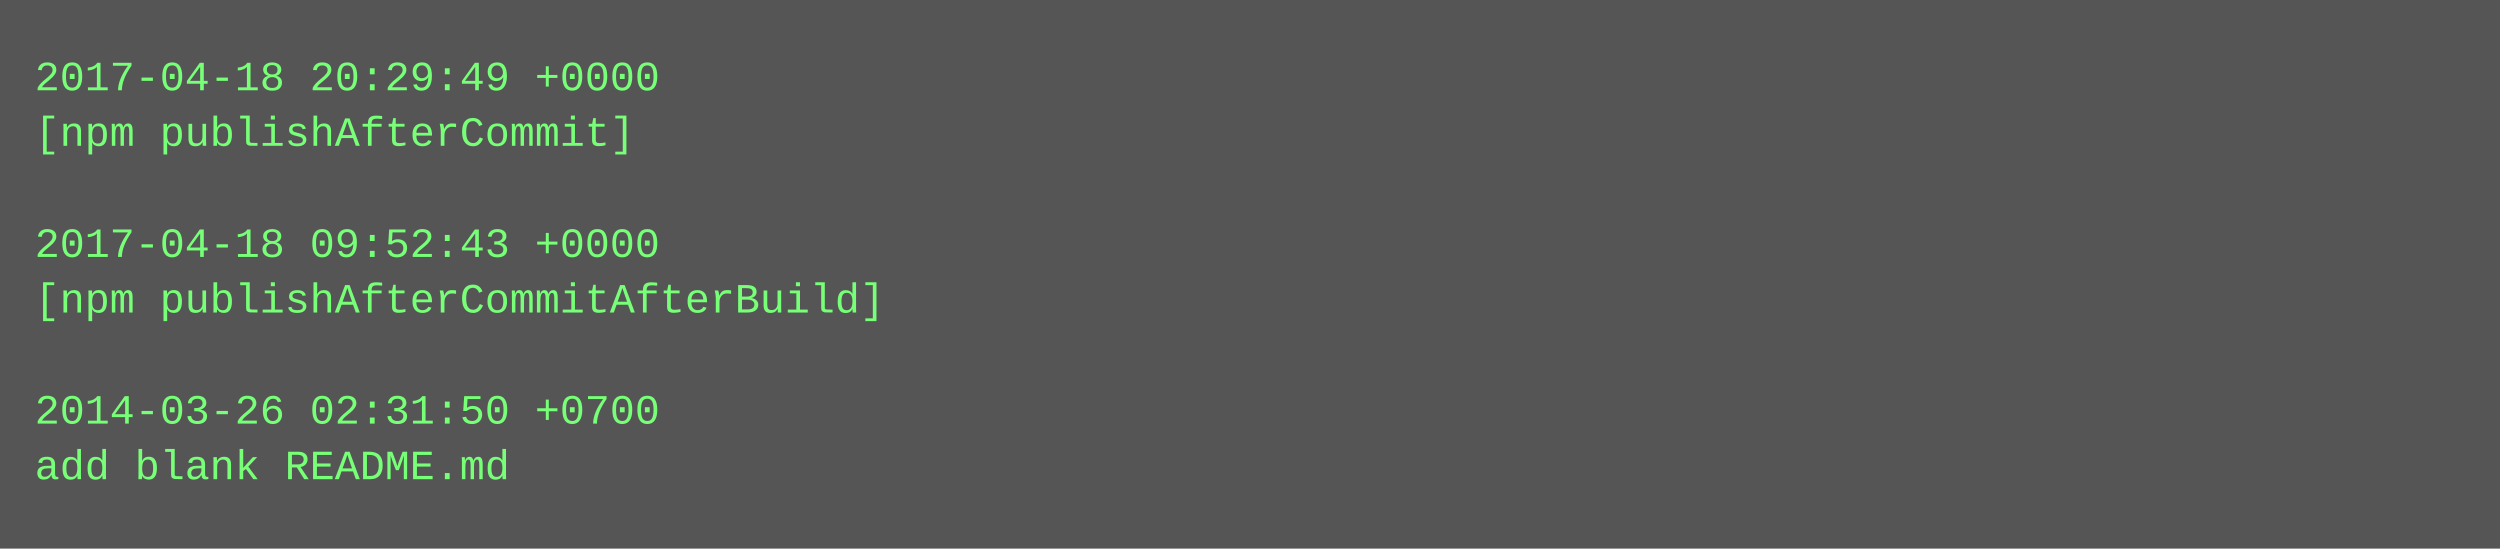
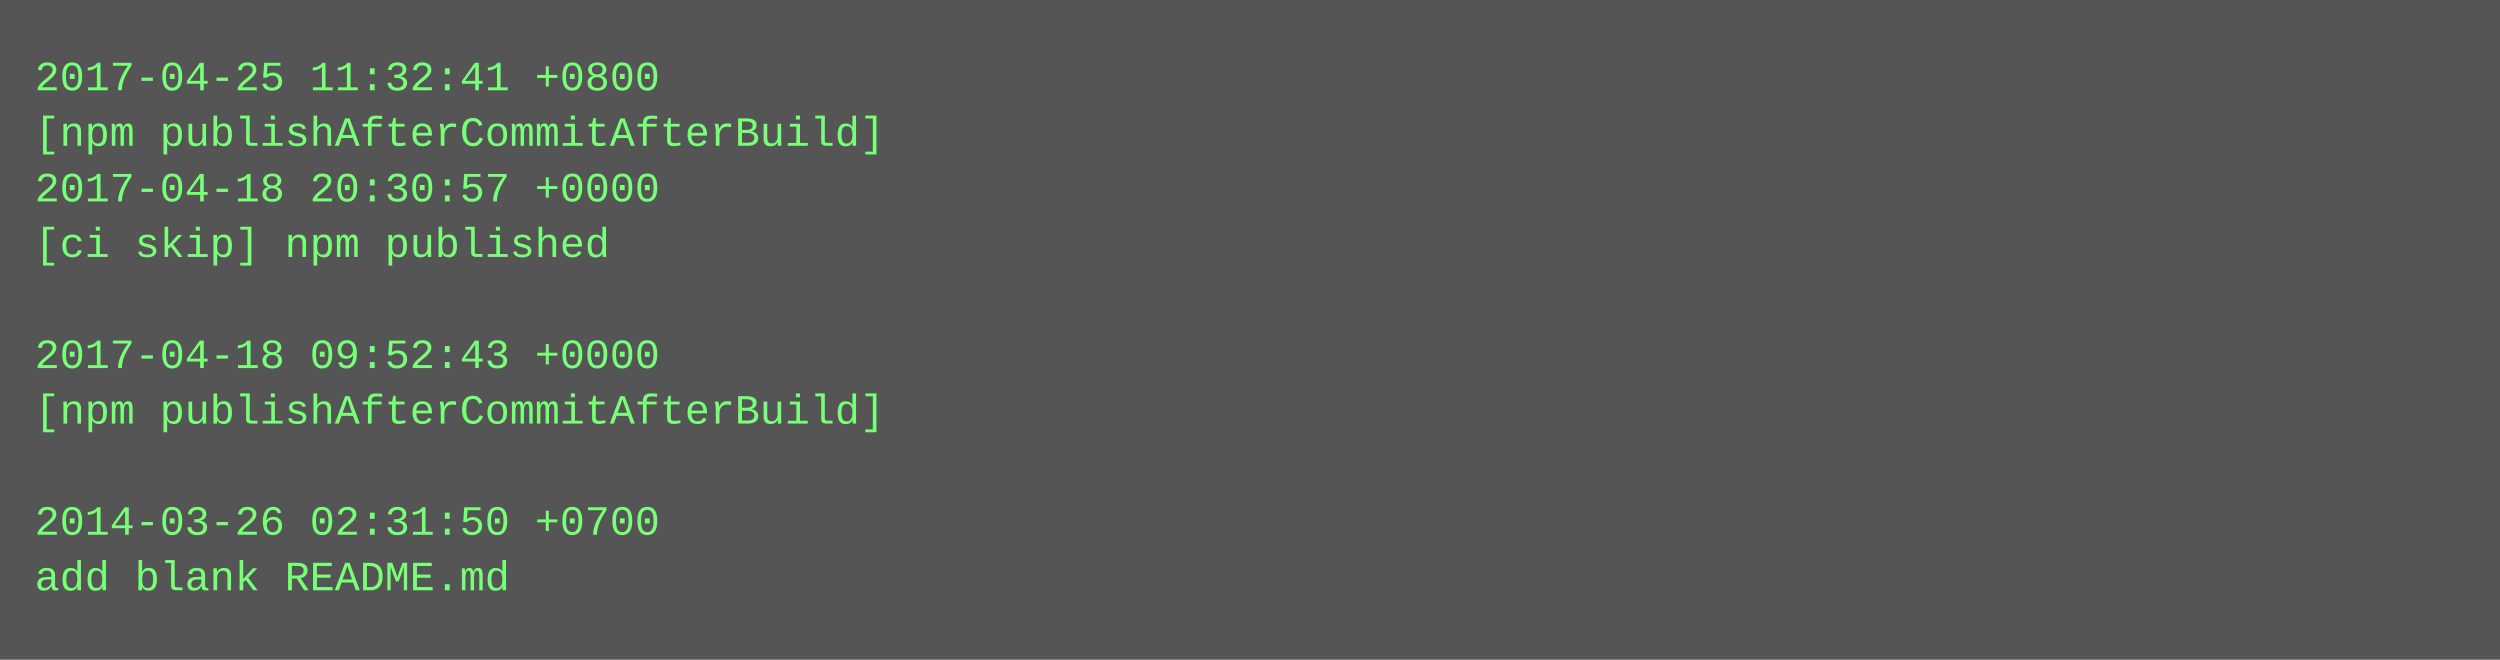
- <svg xmlns="http://www.w3.org/2000/svg" height="158" width="720">
-   <rect height="158" fill="#555" width="720" />
+ <svg xmlns="http://www.w3.org/2000/svg" height="190" width="720">
+   <rect height="190" fill="#555" width="720" />
  <text fill="#7f7" font-family="Courier New" font-size="12" xml:space="preserve">
-     <tspan x="10" y="26">2017-04-18 20:29:49 +0000</tspan>
-     <tspan x="10" y="42">[npm publishAfterCommit]</tspan>
-     <tspan x="10" y="58" />
-     <tspan x="10" y="74">2017-04-18 09:52:43 +0000</tspan>
-     <tspan x="10" y="90">[npm publishAfterCommitAfterBuild]</tspan>
-     <tspan x="10" y="106" />
-     <tspan x="10" y="122">2014-03-26 02:31:50 +0700</tspan>
-     <tspan x="10" y="138">add blank README.md</tspan>
+     <tspan x="10" y="26">2017-04-25 11:32:41 +0800</tspan>
+     <tspan x="10" y="42">[npm publishAfterCommitAfterBuild]</tspan>
+     <tspan x="10" y="58">2017-04-18 20:30:57 +0000</tspan>
+     <tspan x="10" y="74">[ci skip] npm published</tspan>
+     <tspan x="10" y="90" />
+     <tspan x="10" y="106">2017-04-18 09:52:43 +0000</tspan>
+     <tspan x="10" y="122">[npm publishAfterCommitAfterBuild]</tspan>
+     <tspan x="10" y="138" />
+     <tspan x="10" y="154">2014-03-26 02:31:50 +0700</tspan>
+     <tspan x="10" y="170">add blank README.md</tspan>
  </text>
</svg>
